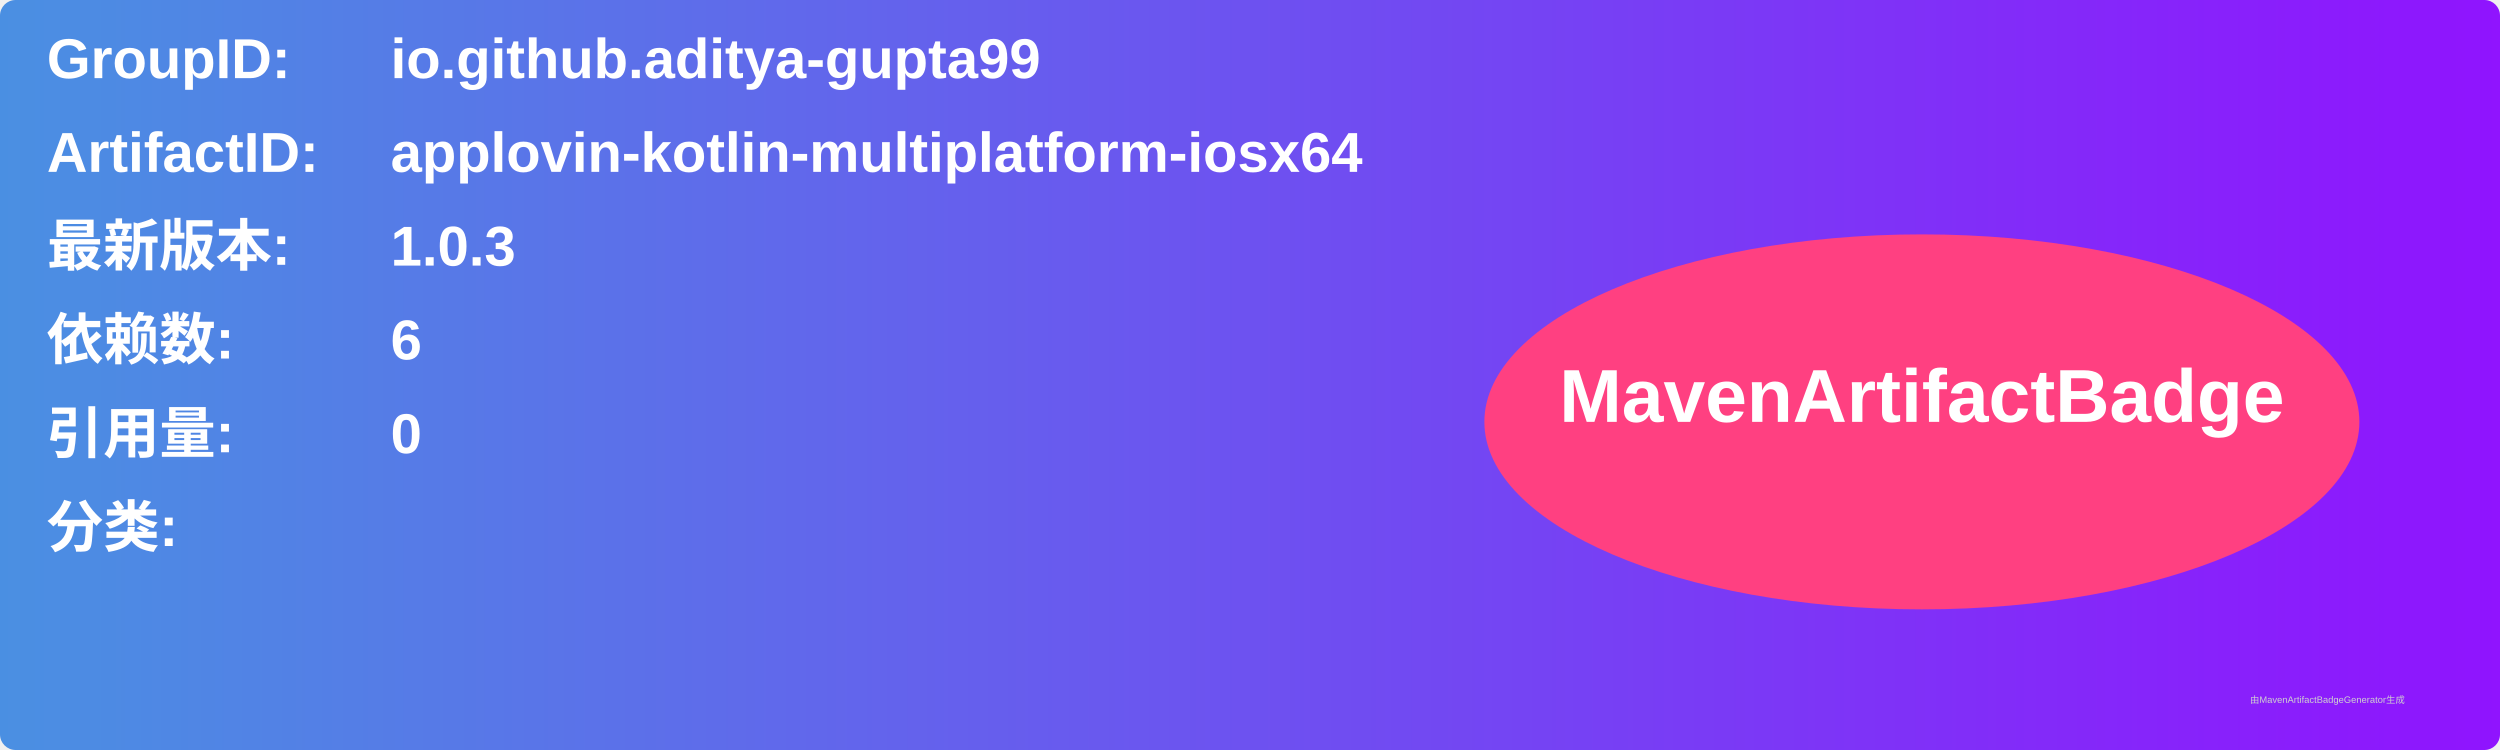
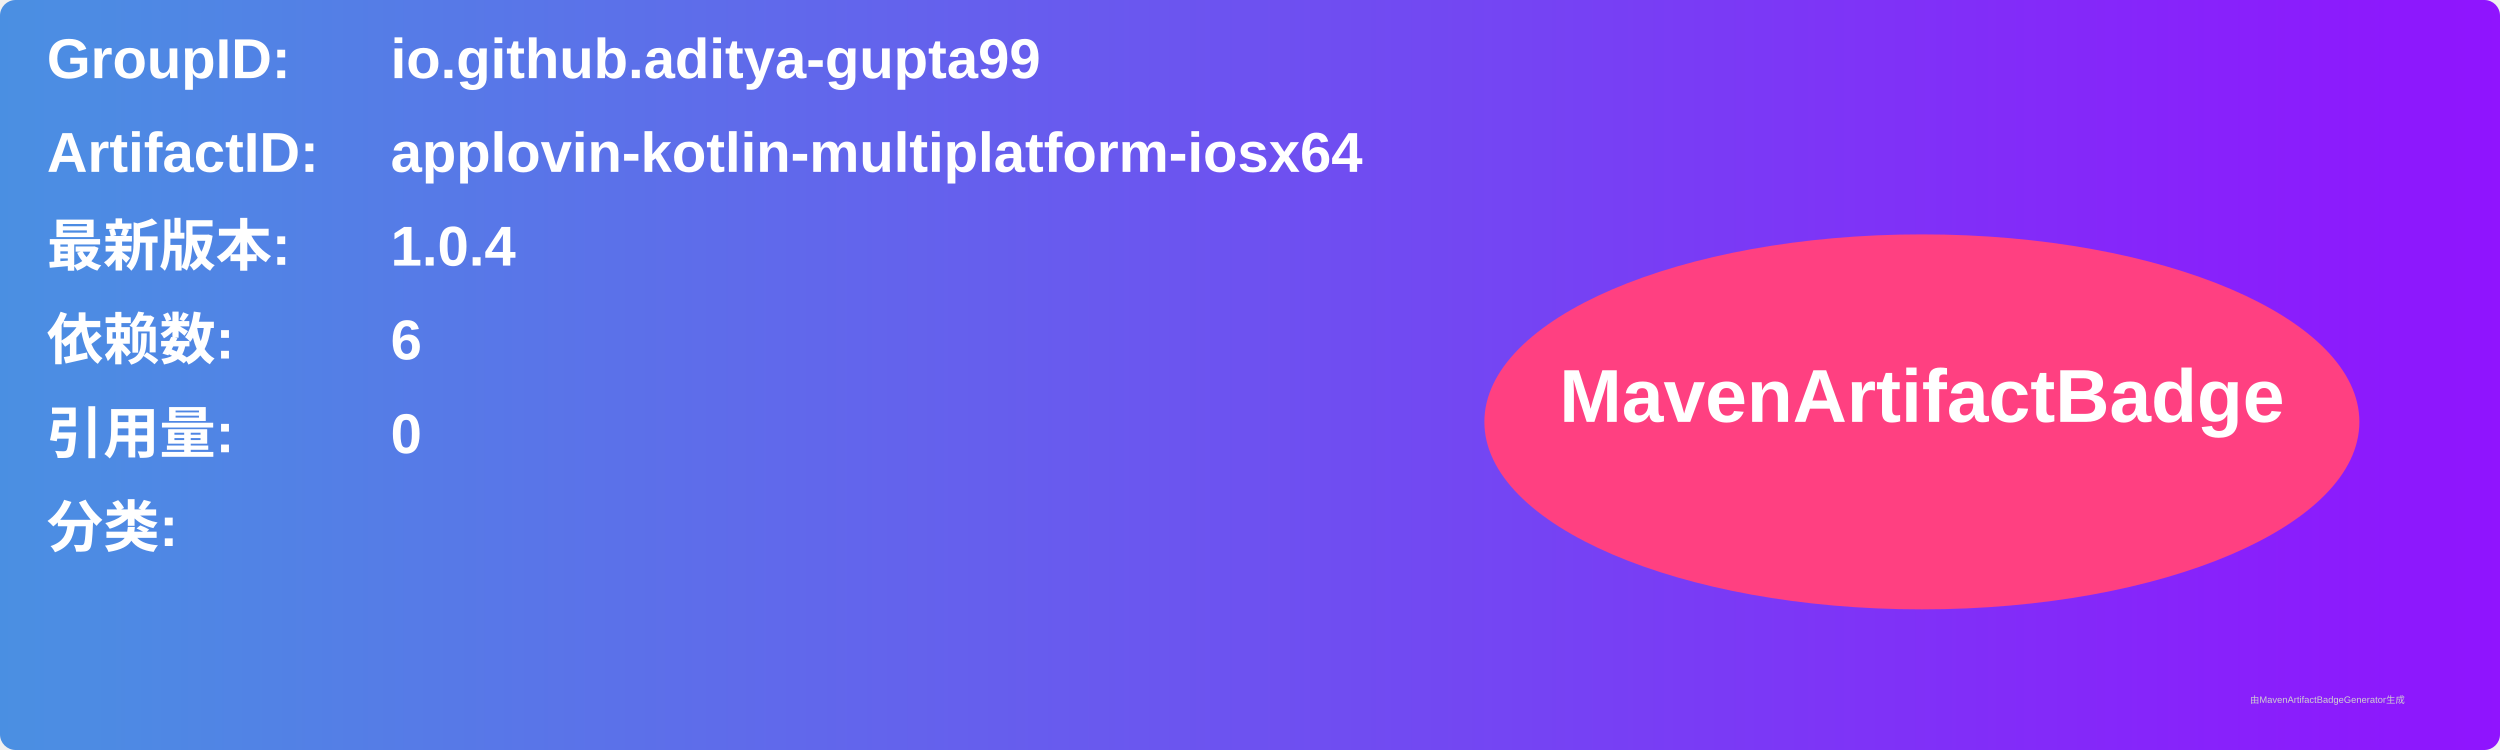
<svg xmlns="http://www.w3.org/2000/svg" width="800" height="240" viewBox="0 0 800 240">
  <linearGradient id="grad" x1="0%" y1="0%" x2="100%" y2="0%">
    <stop offset="0%" stop-color="#4a90e2" />
    <stop offset="100%" stop-color="#9013fe" />
  </linearGradient>
  <rect width="100%" height="100%" rx="5" ry="5" fill="url(#grad)" />
  <g transform="translate(15, 15)">
    <text x="0" y="10" font-family="Arial" font-size="18" fill="white" font-weight="bold" width="260">GroupID:</text>
    <text x="110" y="10" font-family="Arial" font-size="18" fill="white" font-weight="bold" width="460">io.github.aditya-gupta99</text>
    <text x="0" y="40" font-family="Arial" font-size="18" fill="white" font-weight="bold" width="260">ArtifactID:</text>
    <text x="110" y="40" font-family="Arial" font-size="18" fill="white" font-weight="bold" width="460">applovin-kotlin-multiplatform-iosx64</text>
    <text x="0" y="70" font-family="Arial" font-size="18" fill="white" font-weight="bold">最新版本:</text>
    <text x="110" y="70" font-family="Arial" font-size="18" fill="white" font-weight="bold">
-       <tspan font-weight="bold">1.0.3</tspan>
+       <tspan font-weight="bold">1.0.4</tspan>
    </text>
    <text x="0" y="100" font-family="Arial" font-size="18" fill="white" font-weight="bold">依赖数: </text>
    <text x="110" y="100" font-family="Arial" font-size="18" fill="white">
      <tspan font-weight="bold">6</tspan>
    </text>
    <text x="0" y="130" font-family="Arial" font-size="18" fill="white" font-weight="bold">引用量: </text>
    <text x="110" y="130" font-family="Arial" font-size="18" fill="white">
      <tspan font-weight="bold">0</tspan>
    </text>
    <text x="0" y="160" font-family="Arial" font-size="18" fill="white" font-weight="bold">分类:</text>
    <text x="10" y="190" font-family="Arial" font-size="10" fill="white">
      <tspan font-weight="bold" />
    </text>
    <ellipse cx="600" cy="120" rx="140" ry="60" fill="#ff4081" />
    <text x="600" y="120" text-anchor="middle" font-family="Arial" font-size="24" fill="white" font-weight="bold">MavenArtifactBadge</text>
  </g>
  <text x="720" y="225" font-family="Arial" font-size="3" fill="#d0d0d0">由MavenArtifactBadgeGenerator生成</text>
</svg>
